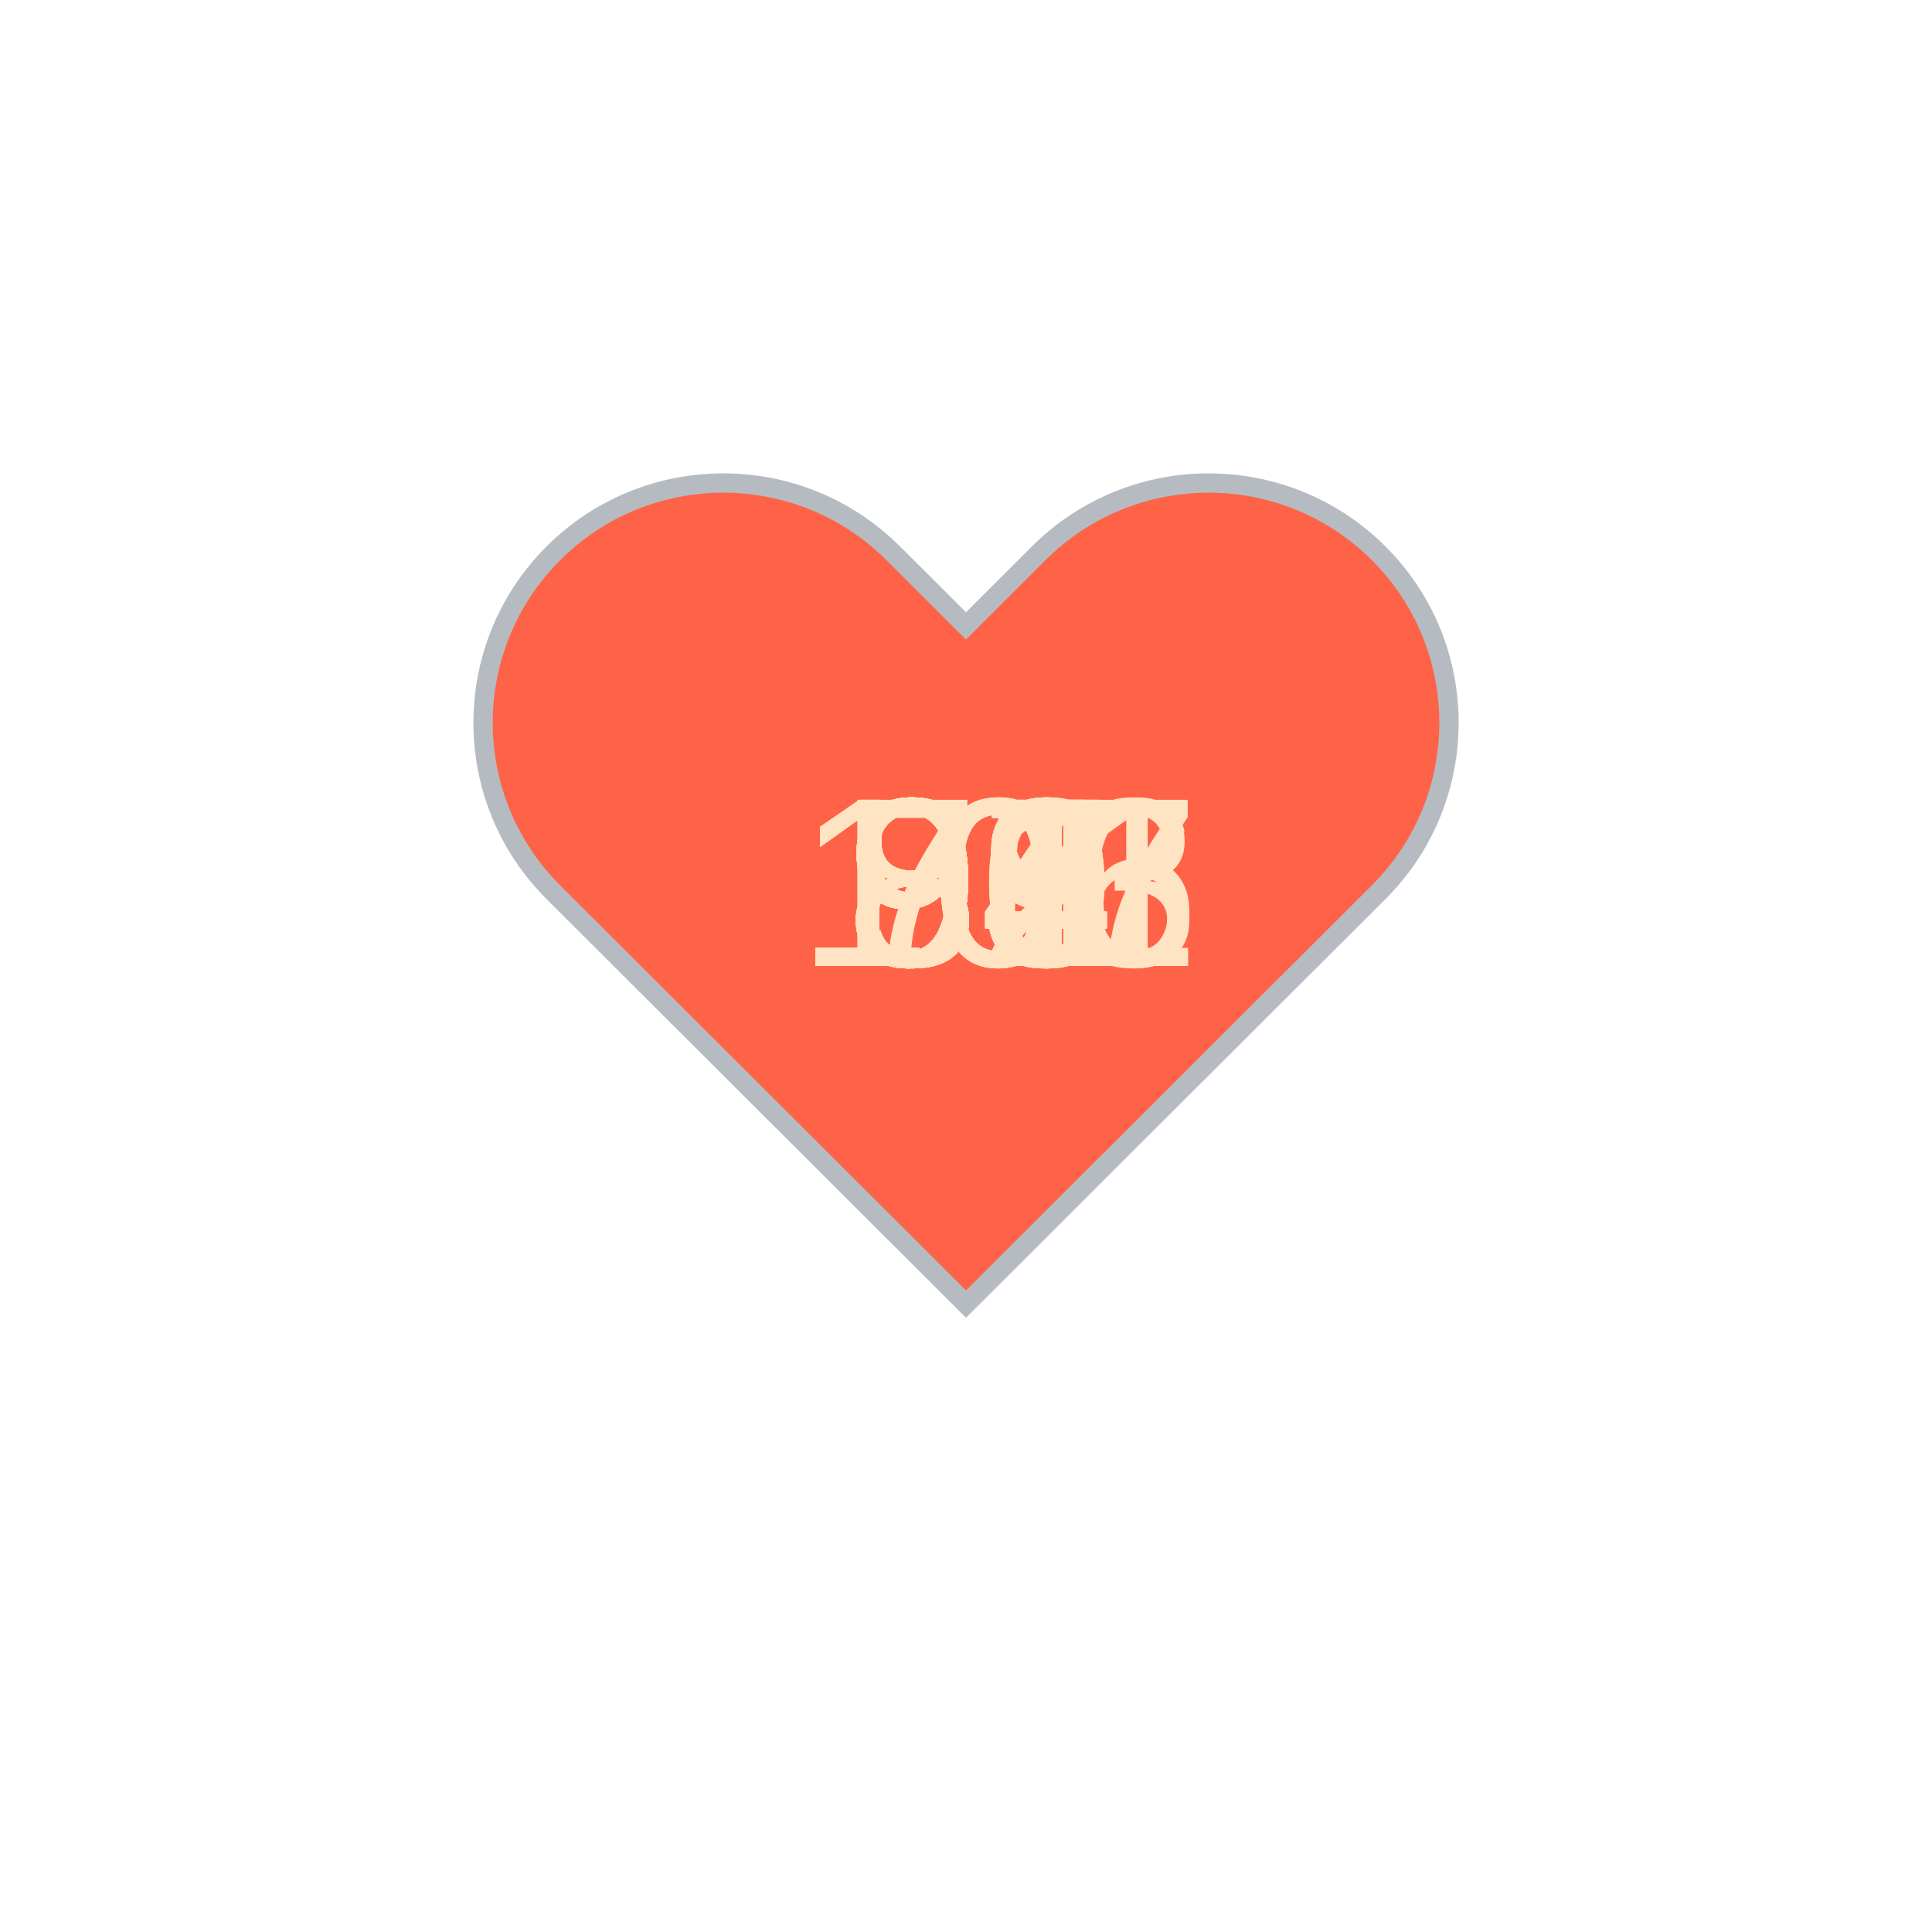
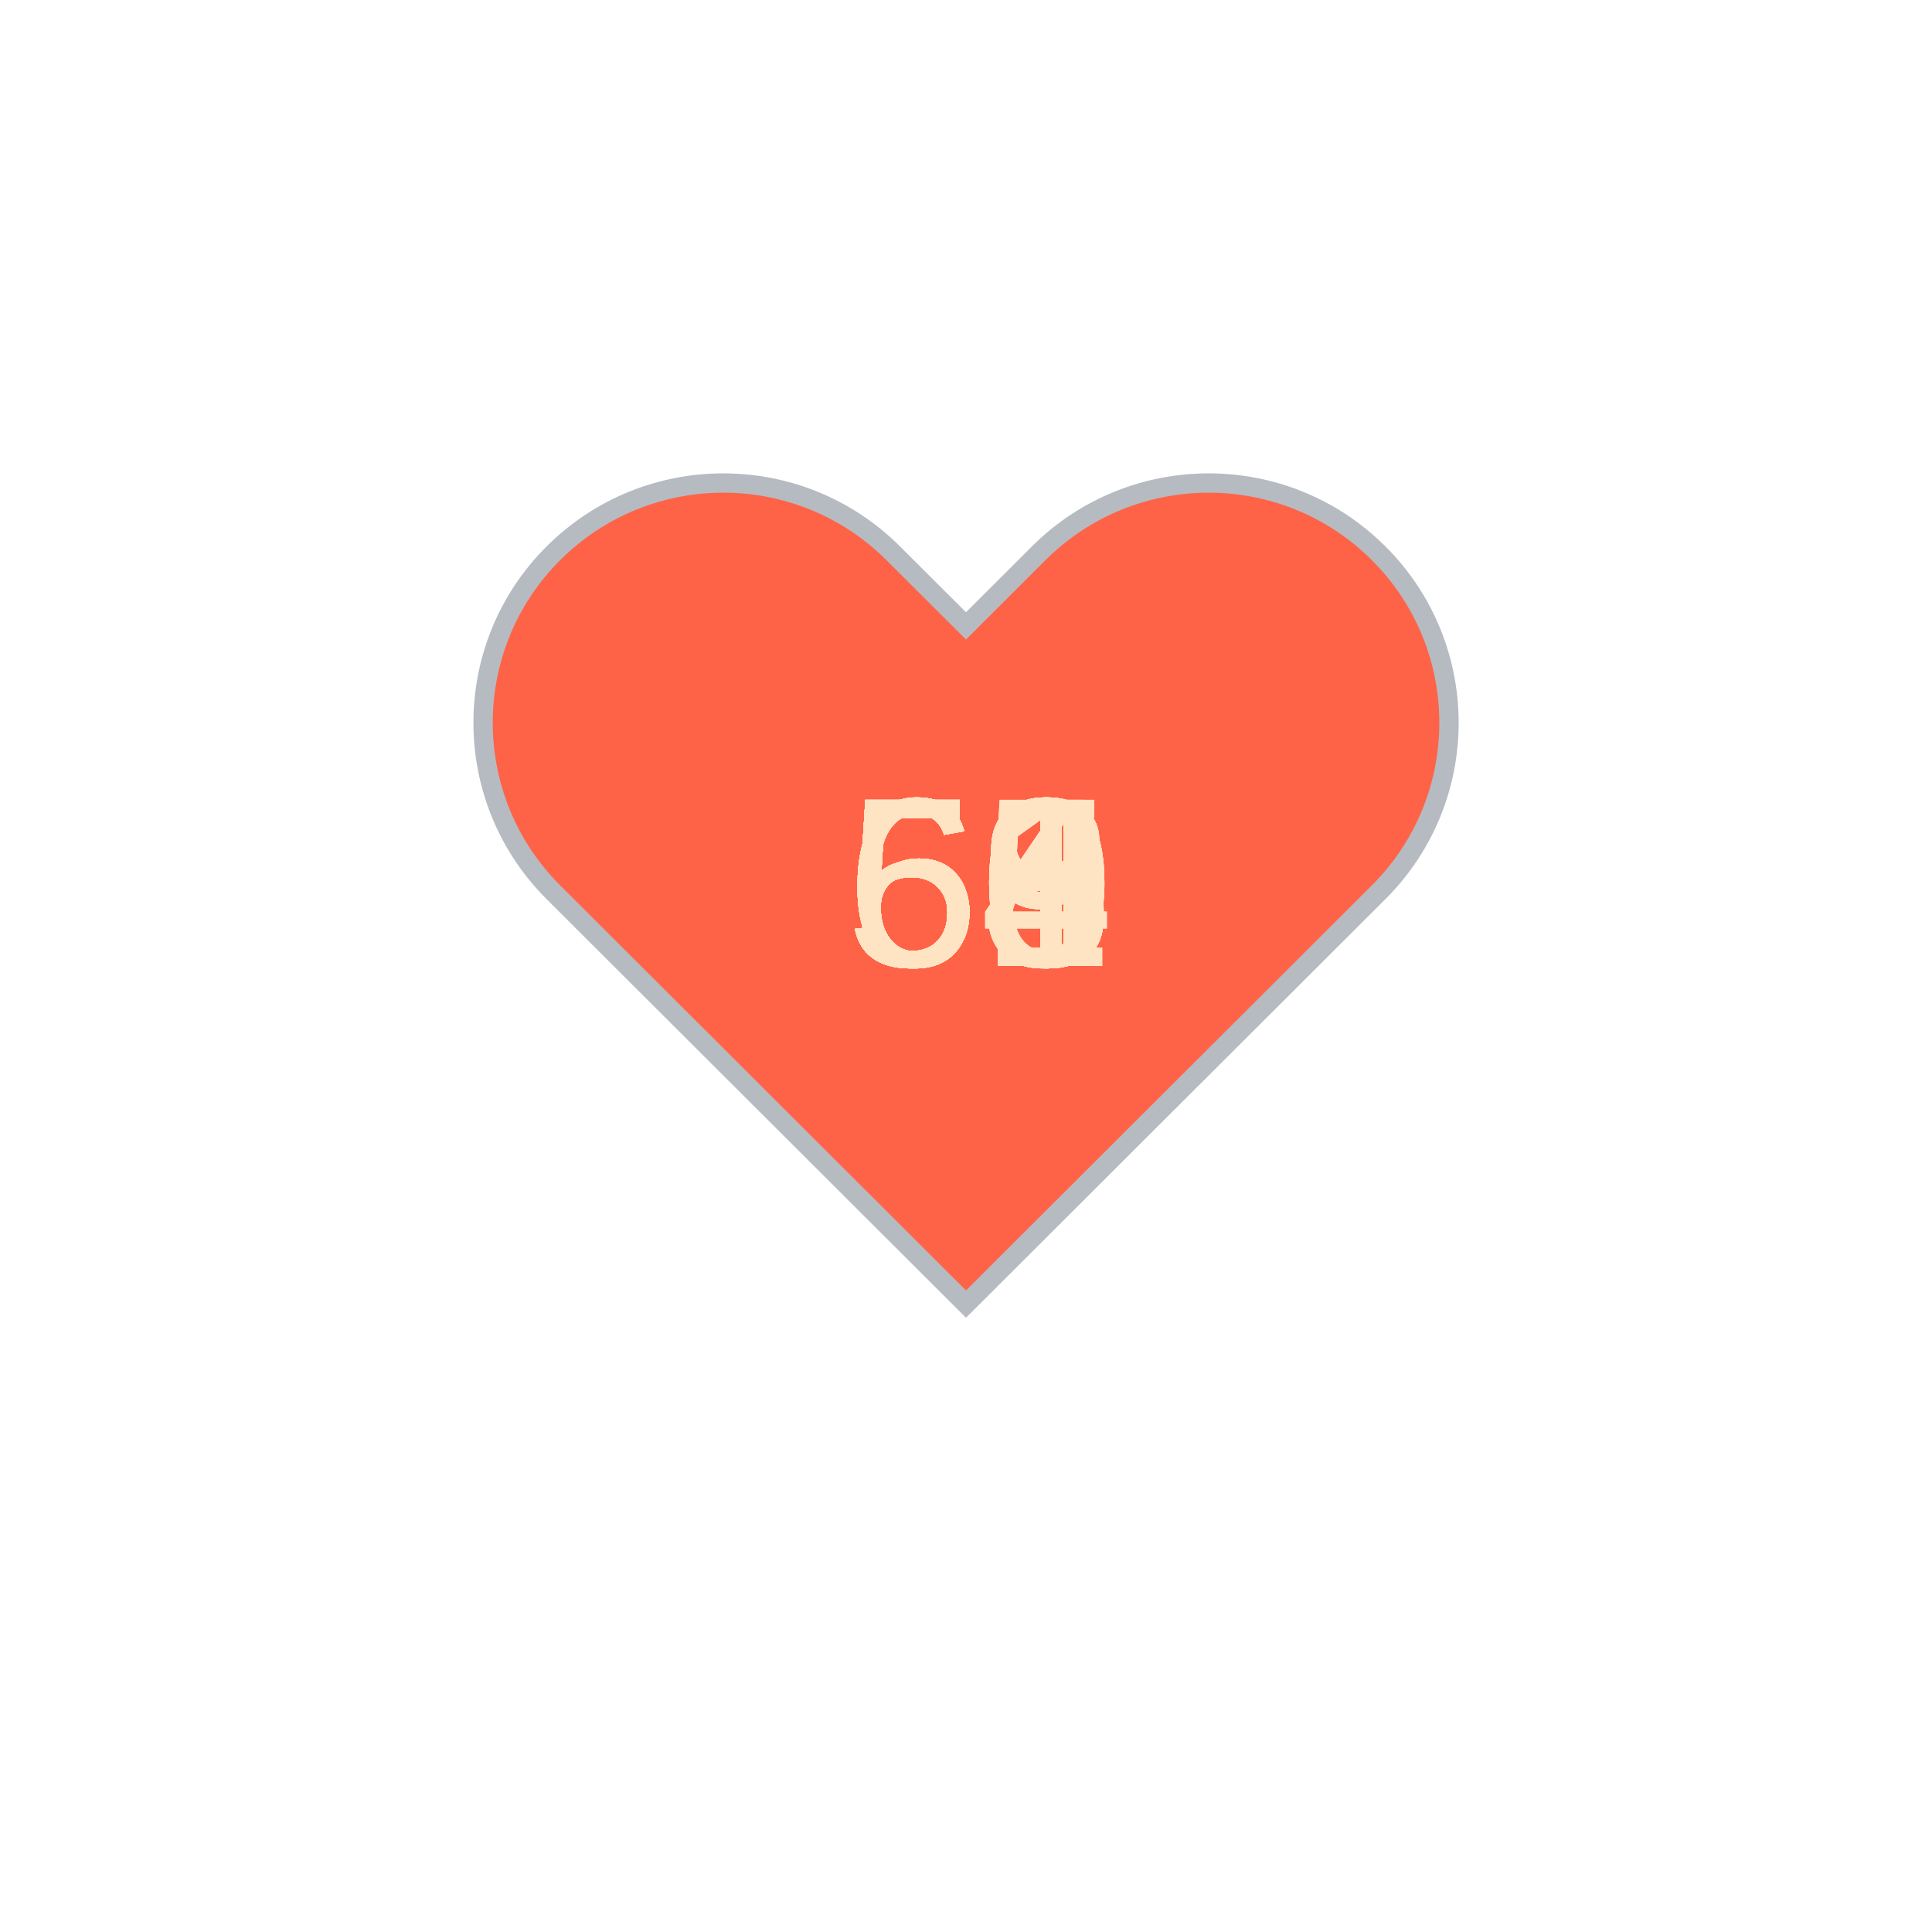
<svg xmlns="http://www.w3.org/2000/svg" baseProfile="full" height="150" version="1.1" viewBox="0,0,200,200" width="150">
  <defs />
  <g transform="translate(100 100)">
    <path d="M92.71,7.27L92.71,7.27c-9.71-9.69-25.46-9.69-35.18,0L50,14.79l-7.54-7.52C32.75-2.42,17-2.42,7.29,7.27v0 c-9.71,9.69-9.71,25.41,0,35.1L50,85l42.71-42.63C102.43,32.68,102.43,16.96,92.71,7.27z" fill="tomato" stroke="#B6BBC1" stroke-width="2" transform="translate(-50 -50)" />
    <animateTransform additive="sum" attributeName="transform" dur="1.2s" repeatCount="indefinite" type="scale" values="1; 1.5; 1.25; 1.5; 1.5; 1;" />
-     <text fill="bisque" style="font-size:25px; font-family:Arial" transform="translate(-12.5 0)">83<animate attributeName="visibility" dur="36.0s" keyTimes="0;0.03;0.07;0.1;0.13;0.17;0.2;0.23;0.27;0.3;0.33;0.37;0.4;0.43;0.47;0.5;0.53;0.57;0.6;0.63;0.67;0.7;0.73;0.77;0.8;0.83;0.87;0.9;0.93;0.97;1.0" repeatCount="indefinite" values="visible;hidden;hidden;hidden;hidden;hidden;hidden;hidden;hidden;hidden;hidden;hidden;hidden;hidden;hidden;hidden;hidden;hidden;hidden;hidden;hidden;hidden;hidden;hidden;hidden;hidden;hidden;hidden;hidden;hidden;hidden" />
+     <text fill="bisque" style="font-size:25px; font-family:Arial" transform="translate(-12.5 0)">61<animate attributeName="visibility" dur="36.0s" keyTimes="0;0.03;0.07;0.1;0.13;0.17;0.2;0.23;0.27;0.3;0.33;0.37;0.4;0.43;0.47;0.5;0.53;0.57;0.6;0.63;0.67;0.7;0.73;0.77;0.8;0.83;0.87;0.9;0.93;0.97;1.0" repeatCount="indefinite" values="visible;hidden;hidden;hidden;hidden;hidden;hidden;hidden;hidden;hidden;hidden;hidden;hidden;hidden;hidden;hidden;hidden;hidden;hidden;hidden;hidden;hidden;hidden;hidden;hidden;hidden;hidden;hidden;hidden;hidden;hidden" />
    </text>
-     <text fill="bisque" style="font-size:25px; font-family:Arial" transform="translate(-12.5 0)">83<animate attributeName="visibility" dur="36.0s" keyTimes="0;0.03;0.07;0.1;0.13;0.17;0.2;0.23;0.27;0.3;0.33;0.37;0.4;0.43;0.47;0.5;0.53;0.57;0.6;0.63;0.67;0.7;0.73;0.77;0.8;0.83;0.87;0.9;0.93;0.97;1.0" repeatCount="indefinite" values="hidden;visible;hidden;hidden;hidden;hidden;hidden;hidden;hidden;hidden;hidden;hidden;hidden;hidden;hidden;hidden;hidden;hidden;hidden;hidden;hidden;hidden;hidden;hidden;hidden;hidden;hidden;hidden;hidden;hidden;hidden" />
+     <text fill="bisque" style="font-size:25px; font-family:Arial" transform="translate(-12.5 0)">58<animate attributeName="visibility" dur="36.0s" keyTimes="0;0.03;0.07;0.1;0.13;0.17;0.2;0.23;0.27;0.3;0.33;0.37;0.4;0.43;0.47;0.5;0.53;0.57;0.6;0.63;0.67;0.7;0.73;0.77;0.8;0.83;0.87;0.9;0.93;0.97;1.0" repeatCount="indefinite" values="hidden;visible;hidden;hidden;hidden;hidden;hidden;hidden;hidden;hidden;hidden;hidden;hidden;hidden;hidden;hidden;hidden;hidden;hidden;hidden;hidden;hidden;hidden;hidden;hidden;hidden;hidden;hidden;hidden;hidden;hidden" />
    </text>
-     <text fill="bisque" style="font-size:25px; font-family:Arial" transform="translate(-12.5 0)">83<animate attributeName="visibility" dur="36.0s" keyTimes="0;0.03;0.07;0.1;0.13;0.17;0.2;0.23;0.27;0.3;0.33;0.37;0.4;0.43;0.47;0.5;0.53;0.57;0.6;0.63;0.67;0.7;0.73;0.77;0.8;0.83;0.87;0.9;0.93;0.97;1.0" repeatCount="indefinite" values="hidden;hidden;visible;hidden;hidden;hidden;hidden;hidden;hidden;hidden;hidden;hidden;hidden;hidden;hidden;hidden;hidden;hidden;hidden;hidden;hidden;hidden;hidden;hidden;hidden;hidden;hidden;hidden;hidden;hidden;hidden" />
+     <text fill="bisque" style="font-size:25px; font-family:Arial" transform="translate(-12.5 0)">63<animate attributeName="visibility" dur="36.0s" keyTimes="0;0.03;0.07;0.1;0.13;0.17;0.2;0.23;0.27;0.3;0.33;0.37;0.4;0.43;0.47;0.5;0.53;0.57;0.6;0.63;0.67;0.7;0.73;0.77;0.8;0.83;0.87;0.9;0.93;0.97;1.0" repeatCount="indefinite" values="hidden;hidden;visible;hidden;hidden;hidden;hidden;hidden;hidden;hidden;hidden;hidden;hidden;hidden;hidden;hidden;hidden;hidden;hidden;hidden;hidden;hidden;hidden;hidden;hidden;hidden;hidden;hidden;hidden;hidden;hidden" />
    </text>
-     <text fill="bisque" style="font-size:25px; font-family:Arial" transform="translate(-12.5 0)">84<animate attributeName="visibility" dur="36.0s" keyTimes="0;0.03;0.07;0.1;0.13;0.17;0.2;0.23;0.27;0.3;0.33;0.37;0.4;0.43;0.47;0.5;0.53;0.57;0.6;0.63;0.67;0.7;0.73;0.77;0.8;0.83;0.87;0.9;0.93;0.97;1.0" repeatCount="indefinite" values="hidden;hidden;hidden;visible;hidden;hidden;hidden;hidden;hidden;hidden;hidden;hidden;hidden;hidden;hidden;hidden;hidden;hidden;hidden;hidden;hidden;hidden;hidden;hidden;hidden;hidden;hidden;hidden;hidden;hidden;hidden" />
+     <text fill="bisque" style="font-size:25px; font-family:Arial" transform="translate(-12.5 0)">65<animate attributeName="visibility" dur="36.0s" keyTimes="0;0.03;0.07;0.1;0.13;0.17;0.2;0.23;0.27;0.3;0.33;0.37;0.4;0.43;0.47;0.5;0.53;0.57;0.6;0.63;0.67;0.7;0.73;0.77;0.8;0.83;0.87;0.9;0.93;0.97;1.0" repeatCount="indefinite" values="hidden;hidden;hidden;visible;hidden;hidden;hidden;hidden;hidden;hidden;hidden;hidden;hidden;hidden;hidden;hidden;hidden;hidden;hidden;hidden;hidden;hidden;hidden;hidden;hidden;hidden;hidden;hidden;hidden;hidden;hidden" />
    </text>
-     <text fill="bisque" style="font-size:25px; font-family:Arial" transform="translate(-12.5 0)">71<animate attributeName="visibility" dur="36.0s" keyTimes="0;0.03;0.07;0.1;0.13;0.17;0.2;0.23;0.27;0.3;0.33;0.37;0.4;0.43;0.47;0.5;0.53;0.57;0.6;0.63;0.67;0.7;0.73;0.77;0.8;0.83;0.87;0.9;0.93;0.97;1.0" repeatCount="indefinite" values="hidden;hidden;hidden;hidden;visible;hidden;hidden;hidden;hidden;hidden;hidden;hidden;hidden;hidden;hidden;hidden;hidden;hidden;hidden;hidden;hidden;hidden;hidden;hidden;hidden;hidden;hidden;hidden;hidden;hidden;hidden" />
+     <text fill="bisque" style="font-size:25px; font-family:Arial" transform="translate(-12.5 0)">63<animate attributeName="visibility" dur="36.0s" keyTimes="0;0.03;0.07;0.1;0.13;0.17;0.2;0.23;0.27;0.3;0.33;0.37;0.4;0.43;0.47;0.5;0.53;0.57;0.6;0.63;0.67;0.7;0.73;0.77;0.8;0.83;0.87;0.9;0.93;0.97;1.0" repeatCount="indefinite" values="hidden;hidden;hidden;hidden;visible;hidden;hidden;hidden;hidden;hidden;hidden;hidden;hidden;hidden;hidden;hidden;hidden;hidden;hidden;hidden;hidden;hidden;hidden;hidden;hidden;hidden;hidden;hidden;hidden;hidden;hidden" />
    </text>
-     <text fill="bisque" style="font-size:25px; font-family:Arial" transform="translate(-12.5 0)">96<animate attributeName="visibility" dur="36.0s" keyTimes="0;0.03;0.07;0.1;0.13;0.17;0.2;0.23;0.27;0.3;0.33;0.37;0.4;0.43;0.47;0.5;0.53;0.57;0.6;0.63;0.67;0.7;0.73;0.77;0.8;0.83;0.87;0.9;0.93;0.97;1.0" repeatCount="indefinite" values="hidden;hidden;hidden;hidden;hidden;visible;hidden;hidden;hidden;hidden;hidden;hidden;hidden;hidden;hidden;hidden;hidden;hidden;hidden;hidden;hidden;hidden;hidden;hidden;hidden;hidden;hidden;hidden;hidden;hidden;hidden" />
+     <text fill="bisque" style="font-size:25px; font-family:Arial" transform="translate(-12.5 0)">58<animate attributeName="visibility" dur="36.0s" keyTimes="0;0.03;0.07;0.1;0.13;0.17;0.2;0.23;0.27;0.3;0.33;0.37;0.4;0.43;0.47;0.5;0.53;0.57;0.6;0.63;0.67;0.7;0.73;0.77;0.8;0.83;0.87;0.9;0.93;0.97;1.0" repeatCount="indefinite" values="hidden;hidden;hidden;hidden;hidden;visible;hidden;hidden;hidden;hidden;hidden;hidden;hidden;hidden;hidden;hidden;hidden;hidden;hidden;hidden;hidden;hidden;hidden;hidden;hidden;hidden;hidden;hidden;hidden;hidden;hidden" />
    </text>
-     <text fill="bisque" style="font-size:25px; font-family:Arial" transform="translate(-17.5 0)">107<animate attributeName="visibility" dur="36.0s" keyTimes="0;0.03;0.07;0.1;0.13;0.17;0.2;0.23;0.27;0.3;0.33;0.37;0.4;0.43;0.47;0.5;0.53;0.57;0.6;0.63;0.67;0.7;0.73;0.77;0.8;0.83;0.87;0.9;0.93;0.97;1.0" repeatCount="indefinite" values="hidden;hidden;hidden;hidden;hidden;hidden;visible;hidden;hidden;hidden;hidden;hidden;hidden;hidden;hidden;hidden;hidden;hidden;hidden;hidden;hidden;hidden;hidden;hidden;hidden;hidden;hidden;hidden;hidden;hidden;hidden" />
+     <text fill="bisque" style="font-size:25px; font-family:Arial" transform="translate(-12.5 0)">53<animate attributeName="visibility" dur="36.0s" keyTimes="0;0.03;0.07;0.1;0.13;0.17;0.2;0.23;0.27;0.3;0.33;0.37;0.4;0.43;0.47;0.5;0.53;0.57;0.6;0.63;0.67;0.7;0.73;0.77;0.8;0.83;0.87;0.9;0.93;0.97;1.0" repeatCount="indefinite" values="hidden;hidden;hidden;hidden;hidden;hidden;visible;hidden;hidden;hidden;hidden;hidden;hidden;hidden;hidden;hidden;hidden;hidden;hidden;hidden;hidden;hidden;hidden;hidden;hidden;hidden;hidden;hidden;hidden;hidden;hidden" />
    </text>
-     <text fill="bisque" style="font-size:25px; font-family:Arial" transform="translate(-12.5 0)">91<animate attributeName="visibility" dur="36.0s" keyTimes="0;0.03;0.07;0.1;0.13;0.17;0.2;0.23;0.27;0.3;0.33;0.37;0.4;0.43;0.47;0.5;0.53;0.57;0.6;0.63;0.67;0.7;0.73;0.77;0.8;0.83;0.87;0.9;0.93;0.97;1.0" repeatCount="indefinite" values="hidden;hidden;hidden;hidden;hidden;hidden;hidden;visible;hidden;hidden;hidden;hidden;hidden;hidden;hidden;hidden;hidden;hidden;hidden;hidden;hidden;hidden;hidden;hidden;hidden;hidden;hidden;hidden;hidden;hidden;hidden" />
+     <text fill="bisque" style="font-size:25px; font-family:Arial" transform="translate(-12.5 0)">60<animate attributeName="visibility" dur="36.0s" keyTimes="0;0.03;0.07;0.1;0.13;0.17;0.2;0.23;0.27;0.3;0.33;0.37;0.4;0.43;0.47;0.5;0.53;0.57;0.6;0.63;0.67;0.7;0.73;0.77;0.8;0.83;0.87;0.9;0.93;0.97;1.0" repeatCount="indefinite" values="hidden;hidden;hidden;hidden;hidden;hidden;hidden;visible;hidden;hidden;hidden;hidden;hidden;hidden;hidden;hidden;hidden;hidden;hidden;hidden;hidden;hidden;hidden;hidden;hidden;hidden;hidden;hidden;hidden;hidden;hidden" />
    </text>
-     <text fill="bisque" style="font-size:25px; font-family:Arial" transform="translate(-12.5 0)">94<animate attributeName="visibility" dur="36.0s" keyTimes="0;0.03;0.07;0.1;0.13;0.17;0.2;0.23;0.27;0.3;0.33;0.37;0.4;0.43;0.47;0.5;0.53;0.57;0.6;0.63;0.67;0.7;0.73;0.77;0.8;0.83;0.87;0.9;0.93;0.97;1.0" repeatCount="indefinite" values="hidden;hidden;hidden;hidden;hidden;hidden;hidden;hidden;visible;hidden;hidden;hidden;hidden;hidden;hidden;hidden;hidden;hidden;hidden;hidden;hidden;hidden;hidden;hidden;hidden;hidden;hidden;hidden;hidden;hidden;hidden" />
+     <text fill="bisque" style="font-size:25px; font-family:Arial" transform="translate(-12.5 0)">60<animate attributeName="visibility" dur="36.0s" keyTimes="0;0.03;0.07;0.1;0.13;0.17;0.2;0.23;0.27;0.3;0.33;0.37;0.4;0.43;0.47;0.5;0.53;0.57;0.6;0.63;0.67;0.7;0.73;0.77;0.8;0.83;0.87;0.9;0.93;0.97;1.0" repeatCount="indefinite" values="hidden;hidden;hidden;hidden;hidden;hidden;hidden;hidden;visible;hidden;hidden;hidden;hidden;hidden;hidden;hidden;hidden;hidden;hidden;hidden;hidden;hidden;hidden;hidden;hidden;hidden;hidden;hidden;hidden;hidden;hidden" />
    </text>
-     <text fill="bisque" style="font-size:25px; font-family:Arial" transform="translate(-12.5 0)">95<animate attributeName="visibility" dur="36.0s" keyTimes="0;0.03;0.07;0.1;0.13;0.17;0.2;0.23;0.27;0.3;0.33;0.37;0.4;0.43;0.47;0.5;0.53;0.57;0.6;0.63;0.67;0.7;0.73;0.77;0.8;0.83;0.87;0.9;0.93;0.97;1.0" repeatCount="indefinite" values="hidden;hidden;hidden;hidden;hidden;hidden;hidden;hidden;hidden;visible;hidden;hidden;hidden;hidden;hidden;hidden;hidden;hidden;hidden;hidden;hidden;hidden;hidden;hidden;hidden;hidden;hidden;hidden;hidden;hidden;hidden" />
+     <text fill="bisque" style="font-size:25px; font-family:Arial" transform="translate(-12.5 0)">51<animate attributeName="visibility" dur="36.0s" keyTimes="0;0.03;0.07;0.1;0.13;0.17;0.2;0.23;0.27;0.3;0.33;0.37;0.4;0.43;0.47;0.5;0.53;0.57;0.6;0.63;0.67;0.7;0.73;0.77;0.8;0.83;0.87;0.9;0.93;0.97;1.0" repeatCount="indefinite" values="hidden;hidden;hidden;hidden;hidden;hidden;hidden;hidden;hidden;visible;hidden;hidden;hidden;hidden;hidden;hidden;hidden;hidden;hidden;hidden;hidden;hidden;hidden;hidden;hidden;hidden;hidden;hidden;hidden;hidden;hidden" />
    </text>
-     <text fill="bisque" style="font-size:25px; font-family:Arial" transform="translate(-12.5 0)">94<animate attributeName="visibility" dur="36.0s" keyTimes="0;0.03;0.07;0.1;0.13;0.17;0.2;0.23;0.27;0.3;0.33;0.37;0.4;0.43;0.47;0.5;0.53;0.57;0.6;0.63;0.67;0.7;0.73;0.77;0.8;0.83;0.87;0.9;0.93;0.97;1.0" repeatCount="indefinite" values="hidden;hidden;hidden;hidden;hidden;hidden;hidden;hidden;hidden;hidden;visible;hidden;hidden;hidden;hidden;hidden;hidden;hidden;hidden;hidden;hidden;hidden;hidden;hidden;hidden;hidden;hidden;hidden;hidden;hidden;hidden" />
+     <text fill="bisque" style="font-size:25px; font-family:Arial" transform="translate(-12.5 0)">58<animate attributeName="visibility" dur="36.0s" keyTimes="0;0.03;0.07;0.1;0.13;0.17;0.2;0.23;0.27;0.3;0.33;0.37;0.4;0.43;0.47;0.5;0.53;0.57;0.6;0.63;0.67;0.7;0.73;0.77;0.8;0.83;0.87;0.9;0.93;0.97;1.0" repeatCount="indefinite" values="hidden;hidden;hidden;hidden;hidden;hidden;hidden;hidden;hidden;hidden;visible;hidden;hidden;hidden;hidden;hidden;hidden;hidden;hidden;hidden;hidden;hidden;hidden;hidden;hidden;hidden;hidden;hidden;hidden;hidden;hidden" />
    </text>
-     <text fill="bisque" style="font-size:25px; font-family:Arial" transform="translate(-12.5 0)">94<animate attributeName="visibility" dur="36.0s" keyTimes="0;0.03;0.07;0.1;0.13;0.17;0.2;0.23;0.27;0.3;0.33;0.37;0.4;0.43;0.47;0.5;0.53;0.57;0.6;0.63;0.67;0.7;0.73;0.77;0.8;0.83;0.87;0.9;0.93;0.97;1.0" repeatCount="indefinite" values="hidden;hidden;hidden;hidden;hidden;hidden;hidden;hidden;hidden;hidden;hidden;visible;hidden;hidden;hidden;hidden;hidden;hidden;hidden;hidden;hidden;hidden;hidden;hidden;hidden;hidden;hidden;hidden;hidden;hidden;hidden" />
+     <text fill="bisque" style="font-size:25px; font-family:Arial" transform="translate(-12.5 0)">59<animate attributeName="visibility" dur="36.0s" keyTimes="0;0.03;0.07;0.1;0.13;0.17;0.2;0.23;0.27;0.3;0.33;0.37;0.4;0.43;0.47;0.5;0.53;0.57;0.6;0.63;0.67;0.7;0.73;0.77;0.8;0.83;0.87;0.9;0.93;0.97;1.0" repeatCount="indefinite" values="hidden;hidden;hidden;hidden;hidden;hidden;hidden;hidden;hidden;hidden;hidden;visible;hidden;hidden;hidden;hidden;hidden;hidden;hidden;hidden;hidden;hidden;hidden;hidden;hidden;hidden;hidden;hidden;hidden;hidden;hidden" />
    </text>
-     <text fill="bisque" style="font-size:25px; font-family:Arial" transform="translate(-12.5 0)">94<animate attributeName="visibility" dur="36.0s" keyTimes="0;0.03;0.07;0.1;0.13;0.17;0.2;0.23;0.27;0.3;0.33;0.37;0.4;0.43;0.47;0.5;0.53;0.57;0.6;0.63;0.67;0.7;0.73;0.77;0.8;0.83;0.87;0.9;0.93;0.97;1.0" repeatCount="indefinite" values="hidden;hidden;hidden;hidden;hidden;hidden;hidden;hidden;hidden;hidden;hidden;hidden;visible;hidden;hidden;hidden;hidden;hidden;hidden;hidden;hidden;hidden;hidden;hidden;hidden;hidden;hidden;hidden;hidden;hidden;hidden" />
+     <text fill="bisque" style="font-size:25px; font-family:Arial" transform="translate(-12.5 0)">64<animate attributeName="visibility" dur="36.0s" keyTimes="0;0.03;0.07;0.1;0.13;0.17;0.2;0.23;0.27;0.3;0.33;0.37;0.4;0.43;0.47;0.5;0.53;0.57;0.6;0.63;0.67;0.7;0.73;0.77;0.8;0.83;0.87;0.9;0.93;0.97;1.0" repeatCount="indefinite" values="hidden;hidden;hidden;hidden;hidden;hidden;hidden;hidden;hidden;hidden;hidden;hidden;visible;hidden;hidden;hidden;hidden;hidden;hidden;hidden;hidden;hidden;hidden;hidden;hidden;hidden;hidden;hidden;hidden;hidden;hidden" />
    </text>
-     <text fill="bisque" style="font-size:25px; font-family:Arial" transform="translate(-12.5 0)">95<animate attributeName="visibility" dur="36.0s" keyTimes="0;0.03;0.07;0.1;0.13;0.17;0.2;0.23;0.27;0.3;0.33;0.37;0.4;0.43;0.47;0.5;0.53;0.57;0.6;0.63;0.67;0.7;0.73;0.77;0.8;0.83;0.87;0.9;0.93;0.97;1.0" repeatCount="indefinite" values="hidden;hidden;hidden;hidden;hidden;hidden;hidden;hidden;hidden;hidden;hidden;hidden;hidden;visible;hidden;hidden;hidden;hidden;hidden;hidden;hidden;hidden;hidden;hidden;hidden;hidden;hidden;hidden;hidden;hidden;hidden" />
+     <text fill="bisque" style="font-size:25px; font-family:Arial" transform="translate(-12.5 0)">63<animate attributeName="visibility" dur="36.0s" keyTimes="0;0.03;0.07;0.1;0.13;0.17;0.2;0.23;0.27;0.3;0.33;0.37;0.4;0.43;0.47;0.5;0.53;0.57;0.6;0.63;0.67;0.7;0.73;0.77;0.8;0.83;0.87;0.9;0.93;0.97;1.0" repeatCount="indefinite" values="hidden;hidden;hidden;hidden;hidden;hidden;hidden;hidden;hidden;hidden;hidden;hidden;hidden;visible;hidden;hidden;hidden;hidden;hidden;hidden;hidden;hidden;hidden;hidden;hidden;hidden;hidden;hidden;hidden;hidden;hidden" />
    </text>
-     <text fill="bisque" style="font-size:25px; font-family:Arial" transform="translate(-17.5 0)">106<animate attributeName="visibility" dur="36.0s" keyTimes="0;0.03;0.07;0.1;0.13;0.17;0.2;0.23;0.27;0.3;0.33;0.37;0.4;0.43;0.47;0.5;0.53;0.57;0.6;0.63;0.67;0.7;0.73;0.77;0.8;0.83;0.87;0.9;0.93;0.97;1.0" repeatCount="indefinite" values="hidden;hidden;hidden;hidden;hidden;hidden;hidden;hidden;hidden;hidden;hidden;hidden;hidden;hidden;visible;hidden;hidden;hidden;hidden;hidden;hidden;hidden;hidden;hidden;hidden;hidden;hidden;hidden;hidden;hidden;hidden" />
+     <text fill="bisque" style="font-size:25px; font-family:Arial" transform="translate(-12.5 0)">54<animate attributeName="visibility" dur="36.0s" keyTimes="0;0.03;0.07;0.1;0.13;0.17;0.2;0.23;0.27;0.3;0.33;0.37;0.4;0.43;0.47;0.5;0.53;0.57;0.6;0.63;0.67;0.7;0.73;0.77;0.8;0.83;0.87;0.9;0.93;0.97;1.0" repeatCount="indefinite" values="hidden;hidden;hidden;hidden;hidden;hidden;hidden;hidden;hidden;hidden;hidden;hidden;hidden;hidden;visible;hidden;hidden;hidden;hidden;hidden;hidden;hidden;hidden;hidden;hidden;hidden;hidden;hidden;hidden;hidden;hidden" />
    </text>
-     <text fill="bisque" style="font-size:25px; font-family:Arial" transform="translate(-17.5 0)">103<animate attributeName="visibility" dur="36.0s" keyTimes="0;0.03;0.07;0.1;0.13;0.17;0.2;0.23;0.27;0.3;0.33;0.37;0.4;0.43;0.47;0.5;0.53;0.57;0.6;0.63;0.67;0.7;0.73;0.77;0.8;0.83;0.87;0.9;0.93;0.97;1.0" repeatCount="indefinite" values="hidden;hidden;hidden;hidden;hidden;hidden;hidden;hidden;hidden;hidden;hidden;hidden;hidden;hidden;hidden;visible;hidden;hidden;hidden;hidden;hidden;hidden;hidden;hidden;hidden;hidden;hidden;hidden;hidden;hidden;hidden" />
+     <text fill="bisque" style="font-size:25px; font-family:Arial" transform="translate(-12.5 0)">59<animate attributeName="visibility" dur="36.0s" keyTimes="0;0.03;0.07;0.1;0.13;0.17;0.2;0.23;0.27;0.3;0.33;0.37;0.4;0.43;0.47;0.5;0.53;0.57;0.6;0.63;0.67;0.7;0.73;0.77;0.8;0.83;0.87;0.9;0.93;0.97;1.0" repeatCount="indefinite" values="hidden;hidden;hidden;hidden;hidden;hidden;hidden;hidden;hidden;hidden;hidden;hidden;hidden;hidden;hidden;visible;hidden;hidden;hidden;hidden;hidden;hidden;hidden;hidden;hidden;hidden;hidden;hidden;hidden;hidden;hidden" />
    </text>
-     <text fill="bisque" style="font-size:25px; font-family:Arial" transform="translate(-12.5 0)">99<animate attributeName="visibility" dur="36.0s" keyTimes="0;0.03;0.07;0.1;0.13;0.17;0.2;0.23;0.27;0.3;0.33;0.37;0.4;0.43;0.47;0.5;0.53;0.57;0.6;0.63;0.67;0.7;0.73;0.77;0.8;0.83;0.87;0.9;0.93;0.97;1.0" repeatCount="indefinite" values="hidden;hidden;hidden;hidden;hidden;hidden;hidden;hidden;hidden;hidden;hidden;hidden;hidden;hidden;hidden;hidden;visible;hidden;hidden;hidden;hidden;hidden;hidden;hidden;hidden;hidden;hidden;hidden;hidden;hidden;hidden" />
+     <text fill="bisque" style="font-size:25px; font-family:Arial" transform="translate(-12.5 0)">61<animate attributeName="visibility" dur="36.0s" keyTimes="0;0.03;0.07;0.1;0.13;0.17;0.2;0.23;0.27;0.3;0.33;0.37;0.4;0.43;0.47;0.5;0.53;0.57;0.6;0.63;0.67;0.7;0.73;0.77;0.8;0.83;0.87;0.9;0.93;0.97;1.0" repeatCount="indefinite" values="hidden;hidden;hidden;hidden;hidden;hidden;hidden;hidden;hidden;hidden;hidden;hidden;hidden;hidden;hidden;hidden;visible;hidden;hidden;hidden;hidden;hidden;hidden;hidden;hidden;hidden;hidden;hidden;hidden;hidden;hidden" />
    </text>
-     <text fill="bisque" style="font-size:25px; font-family:Arial" transform="translate(-17.5 0)">101<animate attributeName="visibility" dur="36.0s" keyTimes="0;0.03;0.07;0.1;0.13;0.17;0.2;0.23;0.27;0.3;0.33;0.37;0.4;0.43;0.47;0.5;0.53;0.57;0.6;0.63;0.67;0.7;0.73;0.77;0.8;0.83;0.87;0.9;0.93;0.97;1.0" repeatCount="indefinite" values="hidden;hidden;hidden;hidden;hidden;hidden;hidden;hidden;hidden;hidden;hidden;hidden;hidden;hidden;hidden;hidden;hidden;visible;hidden;hidden;hidden;hidden;hidden;hidden;hidden;hidden;hidden;hidden;hidden;hidden;hidden" />
+     <text fill="bisque" style="font-size:25px; font-family:Arial" transform="translate(-12.5 0)">61<animate attributeName="visibility" dur="36.0s" keyTimes="0;0.03;0.07;0.1;0.13;0.17;0.2;0.23;0.27;0.3;0.33;0.37;0.4;0.43;0.47;0.5;0.53;0.57;0.6;0.63;0.67;0.7;0.73;0.77;0.8;0.83;0.87;0.9;0.93;0.97;1.0" repeatCount="indefinite" values="hidden;hidden;hidden;hidden;hidden;hidden;hidden;hidden;hidden;hidden;hidden;hidden;hidden;hidden;hidden;hidden;hidden;visible;hidden;hidden;hidden;hidden;hidden;hidden;hidden;hidden;hidden;hidden;hidden;hidden;hidden" />
    </text>
-     <text fill="bisque" style="font-size:25px; font-family:Arial" transform="translate(-12.5 0)">98<animate attributeName="visibility" dur="36.0s" keyTimes="0;0.03;0.07;0.1;0.13;0.17;0.2;0.23;0.27;0.3;0.33;0.37;0.4;0.43;0.47;0.5;0.53;0.57;0.6;0.63;0.67;0.7;0.73;0.77;0.8;0.83;0.87;0.9;0.93;0.97;1.0" repeatCount="indefinite" values="hidden;hidden;hidden;hidden;hidden;hidden;hidden;hidden;hidden;hidden;hidden;hidden;hidden;hidden;hidden;hidden;hidden;hidden;visible;hidden;hidden;hidden;hidden;hidden;hidden;hidden;hidden;hidden;hidden;hidden;hidden" />
+     <text fill="bisque" style="font-size:25px; font-family:Arial" transform="translate(-12.5 0)">60<animate attributeName="visibility" dur="36.0s" keyTimes="0;0.03;0.07;0.1;0.13;0.17;0.2;0.23;0.27;0.3;0.33;0.37;0.4;0.43;0.47;0.5;0.53;0.57;0.6;0.63;0.67;0.7;0.73;0.77;0.8;0.83;0.87;0.9;0.93;0.97;1.0" repeatCount="indefinite" values="hidden;hidden;hidden;hidden;hidden;hidden;hidden;hidden;hidden;hidden;hidden;hidden;hidden;hidden;hidden;hidden;hidden;hidden;visible;hidden;hidden;hidden;hidden;hidden;hidden;hidden;hidden;hidden;hidden;hidden;hidden" />
    </text>
-     <text fill="bisque" style="font-size:25px; font-family:Arial" transform="translate(-12.5 0)">98<animate attributeName="visibility" dur="36.0s" keyTimes="0;0.03;0.07;0.1;0.13;0.17;0.2;0.23;0.27;0.3;0.33;0.37;0.4;0.43;0.47;0.5;0.53;0.57;0.6;0.63;0.67;0.7;0.73;0.77;0.8;0.83;0.87;0.9;0.93;0.97;1.0" repeatCount="indefinite" values="hidden;hidden;hidden;hidden;hidden;hidden;hidden;hidden;hidden;hidden;hidden;hidden;hidden;hidden;hidden;hidden;hidden;hidden;hidden;visible;hidden;hidden;hidden;hidden;hidden;hidden;hidden;hidden;hidden;hidden;hidden" />
+     <text fill="bisque" style="font-size:25px; font-family:Arial" transform="translate(-12.5 0)">59<animate attributeName="visibility" dur="36.0s" keyTimes="0;0.03;0.07;0.1;0.13;0.17;0.2;0.23;0.27;0.3;0.33;0.37;0.4;0.43;0.47;0.5;0.53;0.57;0.6;0.63;0.67;0.7;0.73;0.77;0.8;0.83;0.87;0.9;0.93;0.97;1.0" repeatCount="indefinite" values="hidden;hidden;hidden;hidden;hidden;hidden;hidden;hidden;hidden;hidden;hidden;hidden;hidden;hidden;hidden;hidden;hidden;hidden;hidden;visible;hidden;hidden;hidden;hidden;hidden;hidden;hidden;hidden;hidden;hidden;hidden" />
    </text>
-     <text fill="bisque" style="font-size:25px; font-family:Arial" transform="translate(-12.5 0)">92<animate attributeName="visibility" dur="36.0s" keyTimes="0;0.03;0.07;0.1;0.13;0.17;0.2;0.23;0.27;0.3;0.33;0.37;0.4;0.43;0.47;0.5;0.53;0.57;0.6;0.63;0.67;0.7;0.73;0.77;0.8;0.83;0.87;0.9;0.93;0.97;1.0" repeatCount="indefinite" values="hidden;hidden;hidden;hidden;hidden;hidden;hidden;hidden;hidden;hidden;hidden;hidden;hidden;hidden;hidden;hidden;hidden;hidden;hidden;hidden;visible;hidden;hidden;hidden;hidden;hidden;hidden;hidden;hidden;hidden;hidden" />
+     <text fill="bisque" style="font-size:25px; font-family:Arial" transform="translate(-12.5 0)">59<animate attributeName="visibility" dur="36.0s" keyTimes="0;0.03;0.07;0.1;0.13;0.17;0.2;0.23;0.27;0.3;0.33;0.37;0.4;0.43;0.47;0.5;0.53;0.57;0.6;0.63;0.67;0.7;0.73;0.77;0.8;0.83;0.87;0.9;0.93;0.97;1.0" repeatCount="indefinite" values="hidden;hidden;hidden;hidden;hidden;hidden;hidden;hidden;hidden;hidden;hidden;hidden;hidden;hidden;hidden;hidden;hidden;hidden;hidden;hidden;visible;hidden;hidden;hidden;hidden;hidden;hidden;hidden;hidden;hidden;hidden" />
    </text>
-     <text fill="bisque" style="font-size:25px; font-family:Arial" transform="translate(-12.5 0)">97<animate attributeName="visibility" dur="36.0s" keyTimes="0;0.03;0.07;0.1;0.13;0.17;0.2;0.23;0.27;0.3;0.33;0.37;0.4;0.43;0.47;0.5;0.53;0.57;0.6;0.63;0.67;0.7;0.73;0.77;0.8;0.83;0.87;0.9;0.93;0.97;1.0" repeatCount="indefinite" values="hidden;hidden;hidden;hidden;hidden;hidden;hidden;hidden;hidden;hidden;hidden;hidden;hidden;hidden;hidden;hidden;hidden;hidden;hidden;hidden;hidden;visible;hidden;hidden;hidden;hidden;hidden;hidden;hidden;hidden;hidden" />
+     <text fill="bisque" style="font-size:25px; font-family:Arial" transform="translate(-12.5 0)">58<animate attributeName="visibility" dur="36.0s" keyTimes="0;0.03;0.07;0.1;0.13;0.17;0.2;0.23;0.27;0.3;0.33;0.37;0.4;0.43;0.47;0.5;0.53;0.57;0.6;0.63;0.67;0.7;0.73;0.77;0.8;0.83;0.87;0.9;0.93;0.97;1.0" repeatCount="indefinite" values="hidden;hidden;hidden;hidden;hidden;hidden;hidden;hidden;hidden;hidden;hidden;hidden;hidden;hidden;hidden;hidden;hidden;hidden;hidden;hidden;hidden;visible;hidden;hidden;hidden;hidden;hidden;hidden;hidden;hidden;hidden" />
    </text>
-     <text fill="bisque" style="font-size:25px; font-family:Arial" transform="translate(-12.5 0)">88<animate attributeName="visibility" dur="36.0s" keyTimes="0;0.03;0.07;0.1;0.13;0.17;0.2;0.23;0.27;0.3;0.33;0.37;0.4;0.43;0.47;0.5;0.53;0.57;0.6;0.63;0.67;0.7;0.73;0.77;0.8;0.83;0.87;0.9;0.93;0.97;1.0" repeatCount="indefinite" values="hidden;hidden;hidden;hidden;hidden;hidden;hidden;hidden;hidden;hidden;hidden;hidden;hidden;hidden;hidden;hidden;hidden;hidden;hidden;hidden;hidden;hidden;visible;hidden;hidden;hidden;hidden;hidden;hidden;hidden;hidden" />
+     <text fill="bisque" style="font-size:25px; font-family:Arial" transform="translate(-12.5 0)">59<animate attributeName="visibility" dur="36.0s" keyTimes="0;0.03;0.07;0.1;0.13;0.17;0.2;0.23;0.27;0.3;0.33;0.37;0.4;0.43;0.47;0.5;0.53;0.57;0.6;0.63;0.67;0.7;0.73;0.77;0.8;0.83;0.87;0.9;0.93;0.97;1.0" repeatCount="indefinite" values="hidden;hidden;hidden;hidden;hidden;hidden;hidden;hidden;hidden;hidden;hidden;hidden;hidden;hidden;hidden;hidden;hidden;hidden;hidden;hidden;hidden;hidden;visible;hidden;hidden;hidden;hidden;hidden;hidden;hidden;hidden" />
    </text>
-     <text fill="bisque" style="font-size:25px; font-family:Arial" transform="translate(-12.5 0)">89<animate attributeName="visibility" dur="36.0s" keyTimes="0;0.03;0.07;0.1;0.13;0.17;0.2;0.23;0.27;0.3;0.33;0.37;0.4;0.43;0.47;0.5;0.53;0.57;0.6;0.63;0.67;0.7;0.73;0.77;0.8;0.83;0.87;0.9;0.93;0.97;1.0" repeatCount="indefinite" values="hidden;hidden;hidden;hidden;hidden;hidden;hidden;hidden;hidden;hidden;hidden;hidden;hidden;hidden;hidden;hidden;hidden;hidden;hidden;hidden;hidden;hidden;hidden;visible;hidden;hidden;hidden;hidden;hidden;hidden;hidden" />
+     <text fill="bisque" style="font-size:25px; font-family:Arial" transform="translate(-12.5 0)">58<animate attributeName="visibility" dur="36.0s" keyTimes="0;0.03;0.07;0.1;0.13;0.17;0.2;0.23;0.27;0.3;0.33;0.37;0.4;0.43;0.47;0.5;0.53;0.57;0.6;0.63;0.67;0.7;0.73;0.77;0.8;0.83;0.87;0.9;0.93;0.97;1.0" repeatCount="indefinite" values="hidden;hidden;hidden;hidden;hidden;hidden;hidden;hidden;hidden;hidden;hidden;hidden;hidden;hidden;hidden;hidden;hidden;hidden;hidden;hidden;hidden;hidden;hidden;visible;hidden;hidden;hidden;hidden;hidden;hidden;hidden" />
    </text>
-     <text fill="bisque" style="font-size:25px; font-family:Arial" transform="translate(-12.5 0)">90<animate attributeName="visibility" dur="36.0s" keyTimes="0;0.03;0.07;0.1;0.13;0.17;0.2;0.23;0.27;0.3;0.33;0.37;0.4;0.43;0.47;0.5;0.53;0.57;0.6;0.63;0.67;0.7;0.73;0.77;0.8;0.83;0.87;0.9;0.93;0.97;1.0" repeatCount="indefinite" values="hidden;hidden;hidden;hidden;hidden;hidden;hidden;hidden;hidden;hidden;hidden;hidden;hidden;hidden;hidden;hidden;hidden;hidden;hidden;hidden;hidden;hidden;hidden;hidden;visible;hidden;hidden;hidden;hidden;hidden;hidden" />
+     <text fill="bisque" style="font-size:25px; font-family:Arial" transform="translate(-12.5 0)">63<animate attributeName="visibility" dur="36.0s" keyTimes="0;0.03;0.07;0.1;0.13;0.17;0.2;0.23;0.27;0.3;0.33;0.37;0.4;0.43;0.47;0.5;0.53;0.57;0.6;0.63;0.67;0.7;0.73;0.77;0.8;0.83;0.87;0.9;0.93;0.97;1.0" repeatCount="indefinite" values="hidden;hidden;hidden;hidden;hidden;hidden;hidden;hidden;hidden;hidden;hidden;hidden;hidden;hidden;hidden;hidden;hidden;hidden;hidden;hidden;hidden;hidden;hidden;hidden;visible;hidden;hidden;hidden;hidden;hidden;hidden" />
    </text>
-     <text fill="bisque" style="font-size:25px; font-family:Arial" transform="translate(-12.5 0)">87<animate attributeName="visibility" dur="36.0s" keyTimes="0;0.03;0.07;0.1;0.13;0.17;0.2;0.23;0.27;0.3;0.33;0.37;0.4;0.43;0.47;0.5;0.53;0.57;0.6;0.63;0.67;0.7;0.73;0.77;0.8;0.83;0.87;0.9;0.93;0.97;1.0" repeatCount="indefinite" values="hidden;hidden;hidden;hidden;hidden;hidden;hidden;hidden;hidden;hidden;hidden;hidden;hidden;hidden;hidden;hidden;hidden;hidden;hidden;hidden;hidden;hidden;hidden;hidden;hidden;visible;hidden;hidden;hidden;hidden;hidden" />
+     <text fill="bisque" style="font-size:25px; font-family:Arial" transform="translate(-12.5 0)">63<animate attributeName="visibility" dur="36.0s" keyTimes="0;0.03;0.07;0.1;0.13;0.17;0.2;0.23;0.27;0.3;0.33;0.37;0.4;0.43;0.47;0.5;0.53;0.57;0.6;0.63;0.67;0.7;0.73;0.77;0.8;0.83;0.87;0.9;0.93;0.97;1.0" repeatCount="indefinite" values="hidden;hidden;hidden;hidden;hidden;hidden;hidden;hidden;hidden;hidden;hidden;hidden;hidden;hidden;hidden;hidden;hidden;hidden;hidden;hidden;hidden;hidden;hidden;hidden;hidden;visible;hidden;hidden;hidden;hidden;hidden" />
    </text>
-     <text fill="bisque" style="font-size:25px; font-family:Arial" transform="translate(-12.5 0)">87<animate attributeName="visibility" dur="36.0s" keyTimes="0;0.03;0.07;0.1;0.13;0.17;0.2;0.23;0.27;0.3;0.33;0.37;0.4;0.43;0.47;0.5;0.53;0.57;0.6;0.63;0.67;0.7;0.73;0.77;0.8;0.83;0.87;0.9;0.93;0.97;1.0" repeatCount="indefinite" values="hidden;hidden;hidden;hidden;hidden;hidden;hidden;hidden;hidden;hidden;hidden;hidden;hidden;hidden;hidden;hidden;hidden;hidden;hidden;hidden;hidden;hidden;hidden;hidden;hidden;hidden;visible;hidden;hidden;hidden;hidden" />
+     <text fill="bisque" style="font-size:25px; font-family:Arial" transform="translate(-12.5 0)">60<animate attributeName="visibility" dur="36.0s" keyTimes="0;0.03;0.07;0.1;0.13;0.17;0.2;0.23;0.27;0.3;0.33;0.37;0.4;0.43;0.47;0.5;0.53;0.57;0.6;0.63;0.67;0.7;0.73;0.77;0.8;0.83;0.87;0.9;0.93;0.97;1.0" repeatCount="indefinite" values="hidden;hidden;hidden;hidden;hidden;hidden;hidden;hidden;hidden;hidden;hidden;hidden;hidden;hidden;hidden;hidden;hidden;hidden;hidden;hidden;hidden;hidden;hidden;hidden;hidden;hidden;visible;hidden;hidden;hidden;hidden" />
    </text>
-     <text fill="bisque" style="font-size:25px; font-family:Arial" transform="translate(-12.5 0)">90<animate attributeName="visibility" dur="36.0s" keyTimes="0;0.03;0.07;0.1;0.13;0.17;0.2;0.23;0.27;0.3;0.33;0.37;0.4;0.43;0.47;0.5;0.53;0.57;0.6;0.63;0.67;0.7;0.73;0.77;0.8;0.83;0.87;0.9;0.93;0.97;1.0" repeatCount="indefinite" values="hidden;hidden;hidden;hidden;hidden;hidden;hidden;hidden;hidden;hidden;hidden;hidden;hidden;hidden;hidden;hidden;hidden;hidden;hidden;hidden;hidden;hidden;hidden;hidden;hidden;hidden;hidden;visible;hidden;hidden;hidden" />
+     <text fill="bisque" style="font-size:25px; font-family:Arial" transform="translate(-12.5 0)">60<animate attributeName="visibility" dur="36.0s" keyTimes="0;0.03;0.07;0.1;0.13;0.17;0.2;0.23;0.27;0.3;0.33;0.37;0.4;0.43;0.47;0.5;0.53;0.57;0.6;0.63;0.67;0.7;0.73;0.77;0.8;0.83;0.87;0.9;0.93;0.97;1.0" repeatCount="indefinite" values="hidden;hidden;hidden;hidden;hidden;hidden;hidden;hidden;hidden;hidden;hidden;hidden;hidden;hidden;hidden;hidden;hidden;hidden;hidden;hidden;hidden;hidden;hidden;hidden;hidden;hidden;hidden;visible;hidden;hidden;hidden" />
    </text>
-     <text fill="bisque" style="font-size:25px; font-family:Arial" transform="translate(-12.5 0)">94<animate attributeName="visibility" dur="36.0s" keyTimes="0;0.03;0.07;0.1;0.13;0.17;0.2;0.23;0.27;0.3;0.33;0.37;0.4;0.43;0.47;0.5;0.53;0.57;0.6;0.63;0.67;0.7;0.73;0.77;0.8;0.83;0.87;0.9;0.93;0.97;1.0" repeatCount="indefinite" values="hidden;hidden;hidden;hidden;hidden;hidden;hidden;hidden;hidden;hidden;hidden;hidden;hidden;hidden;hidden;hidden;hidden;hidden;hidden;hidden;hidden;hidden;hidden;hidden;hidden;hidden;hidden;hidden;visible;hidden;hidden" />
+     <text fill="bisque" style="font-size:25px; font-family:Arial" transform="translate(-12.5 0)">54<animate attributeName="visibility" dur="36.0s" keyTimes="0;0.03;0.07;0.1;0.13;0.17;0.2;0.23;0.27;0.3;0.33;0.37;0.4;0.43;0.47;0.5;0.53;0.57;0.6;0.63;0.67;0.7;0.73;0.77;0.8;0.83;0.87;0.9;0.93;0.97;1.0" repeatCount="indefinite" values="hidden;hidden;hidden;hidden;hidden;hidden;hidden;hidden;hidden;hidden;hidden;hidden;hidden;hidden;hidden;hidden;hidden;hidden;hidden;hidden;hidden;hidden;hidden;hidden;hidden;hidden;hidden;hidden;visible;hidden;hidden" />
    </text>
-     <text fill="bisque" style="font-size:25px; font-family:Arial" transform="translate(-12.5 0)">91<animate attributeName="visibility" dur="36.0s" keyTimes="0;0.03;0.07;0.1;0.13;0.17;0.2;0.23;0.27;0.3;0.33;0.37;0.4;0.43;0.47;0.5;0.53;0.57;0.6;0.63;0.67;0.7;0.73;0.77;0.8;0.83;0.87;0.9;0.93;0.97;1.0" repeatCount="indefinite" values="hidden;hidden;hidden;hidden;hidden;hidden;hidden;hidden;hidden;hidden;hidden;hidden;hidden;hidden;hidden;hidden;hidden;hidden;hidden;hidden;hidden;hidden;hidden;hidden;hidden;hidden;hidden;hidden;hidden;visible;hidden" />
+     <text fill="bisque" style="font-size:25px; font-family:Arial" transform="translate(-12.5 0)">55<animate attributeName="visibility" dur="36.0s" keyTimes="0;0.03;0.07;0.1;0.13;0.17;0.2;0.23;0.27;0.3;0.33;0.37;0.4;0.43;0.47;0.5;0.53;0.57;0.6;0.63;0.67;0.7;0.73;0.77;0.8;0.83;0.87;0.9;0.93;0.97;1.0" repeatCount="indefinite" values="hidden;hidden;hidden;hidden;hidden;hidden;hidden;hidden;hidden;hidden;hidden;hidden;hidden;hidden;hidden;hidden;hidden;hidden;hidden;hidden;hidden;hidden;hidden;hidden;hidden;hidden;hidden;hidden;hidden;visible;hidden" />
    </text>
  </g>
</svg>
